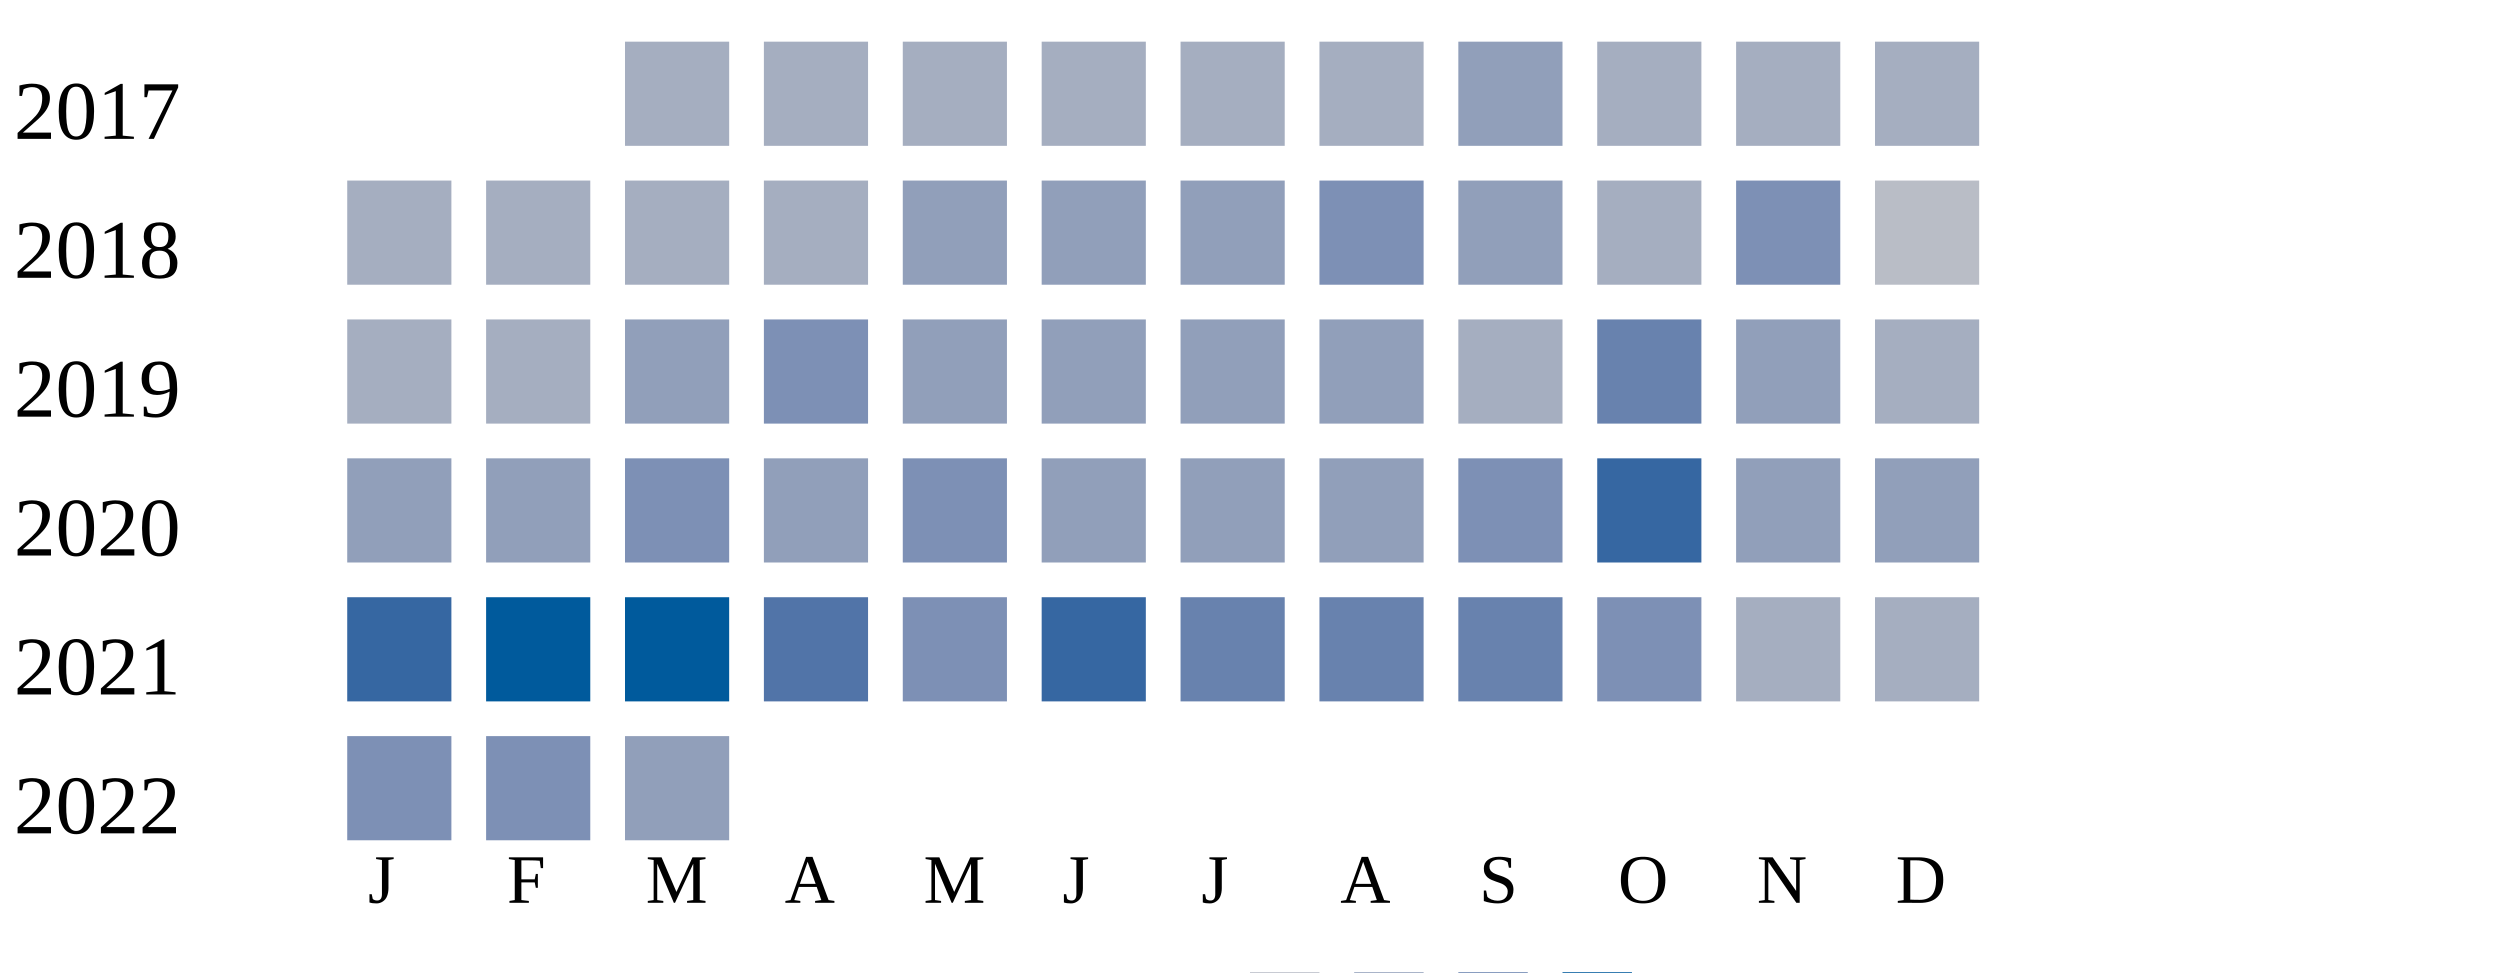
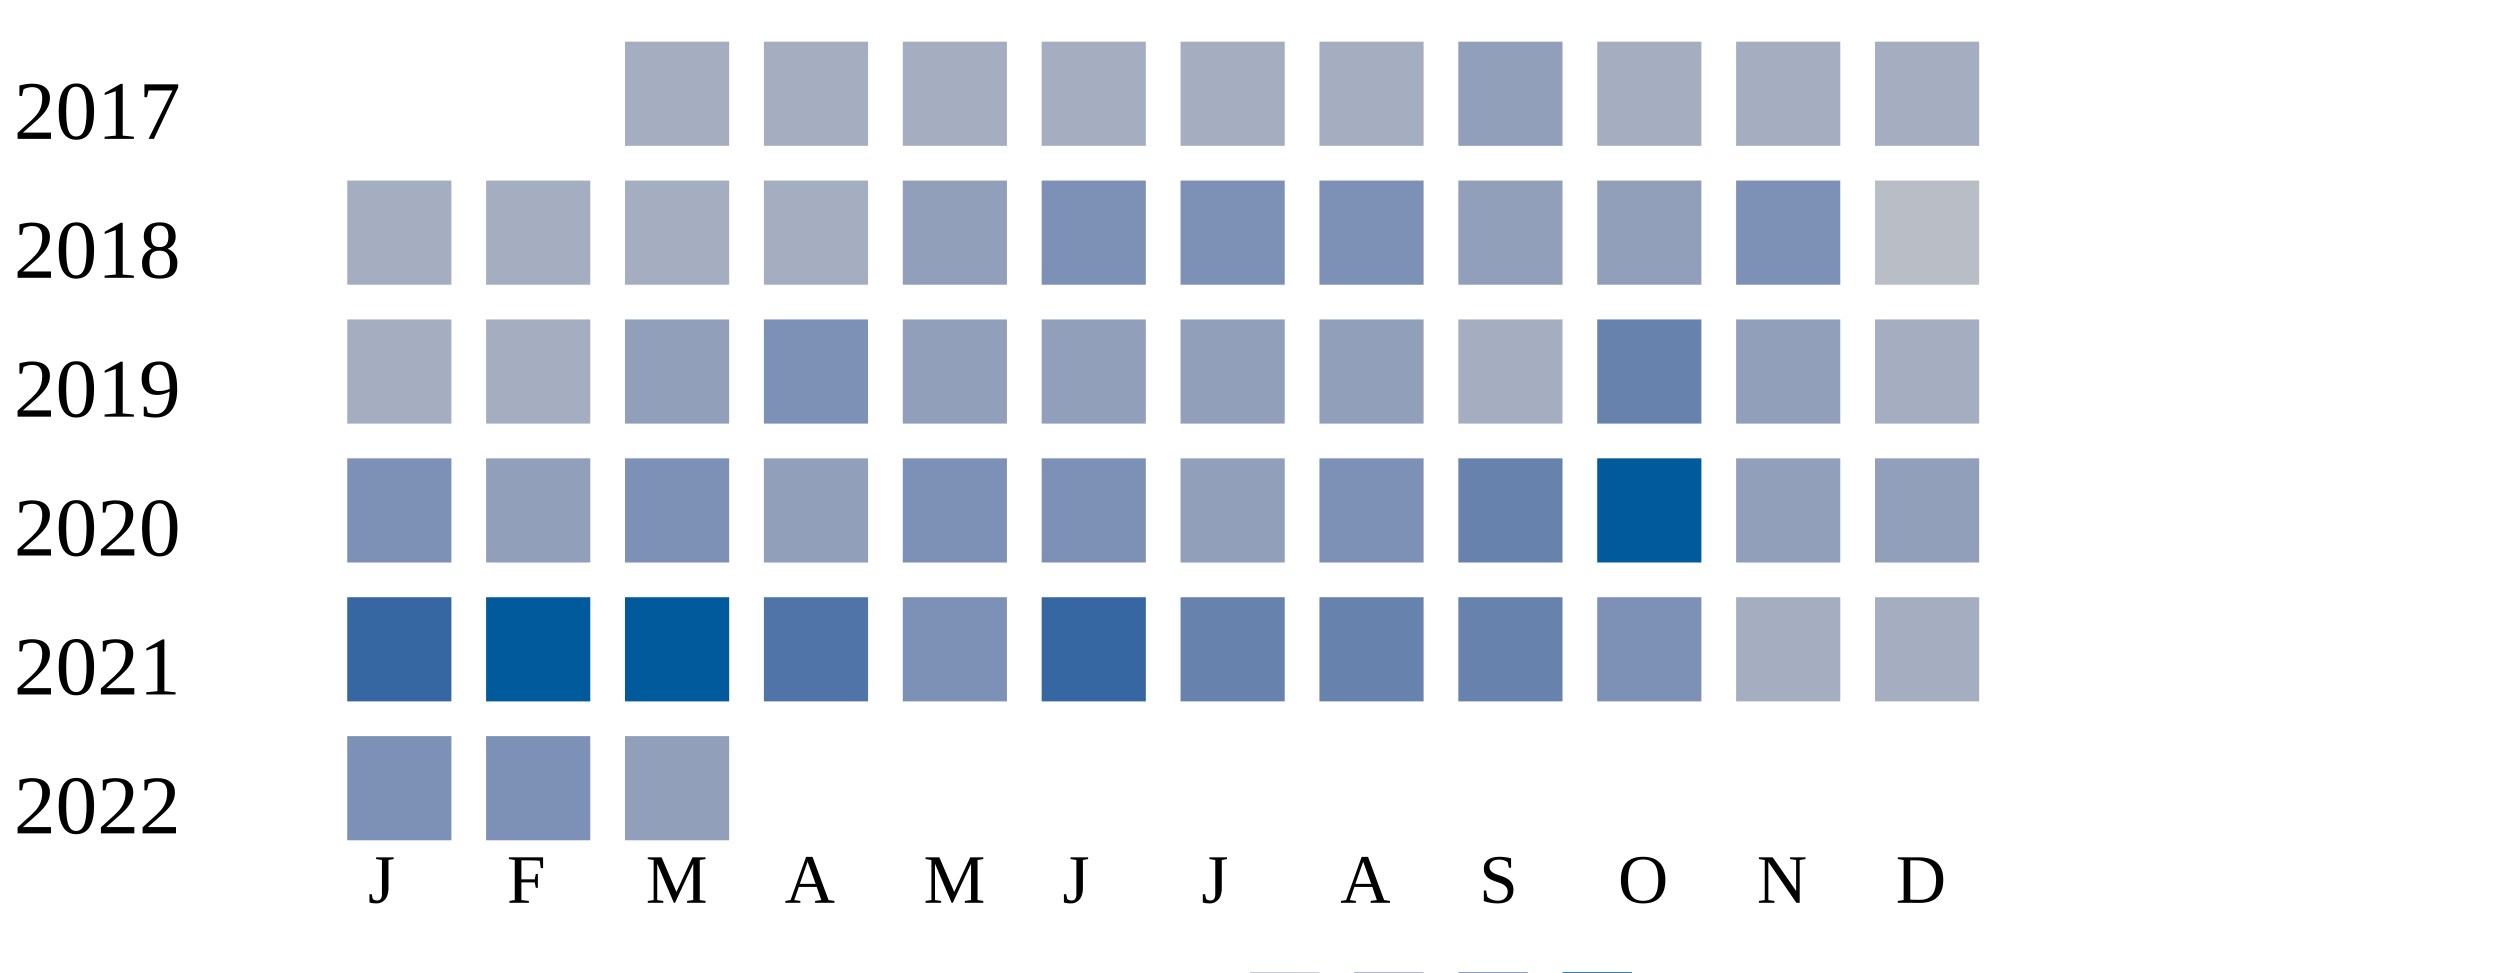
<svg xmlns="http://www.w3.org/2000/svg" width="360" height="140">
  <g transform="translate(0 0)">
    <text x="2" y="20">2017</text>
    <rect x="90" y="6" width="15" height="15" fill="#a5aec0" />
    <rect x="110" y="6" width="15" height="15" fill="#a5aec0" />
    <rect x="130" y="6" width="15" height="15" fill="#a5aec0" />
    <rect x="150" y="6" width="15" height="15" fill="#a5aec0" />
    <rect x="170" y="6" width="15" height="15" fill="#a5aec0" />
    <rect x="190" y="6" width="15" height="15" fill="#a5aec0" />
    <rect x="210" y="6" width="15" height="15" fill="#919fba" />
    <rect x="230" y="6" width="15" height="15" fill="#a5aec0" />
    <rect x="250" y="6" width="15" height="15" fill="#a5aec0" />
    <rect x="270" y="6" width="15" height="15" fill="#a5aec0" />
  </g>
  <g transform="translate(0 20)">
    <text x="2" y="20">2018</text>
    <rect x="50" y="6" width="15" height="15" fill="#a5aec0" />
    <rect x="70" y="6" width="15" height="15" fill="#a5aec0" />
    <rect x="90" y="6" width="15" height="15" fill="#a5aec0" />
    <rect x="110" y="6" width="15" height="15" fill="#a5aec0" />
    <rect x="130" y="6" width="15" height="15" fill="#919fba" />
-     <rect x="150" y="6" width="15" height="15" fill="#919fba" />
-     <rect x="170" y="6" width="15" height="15" fill="#919fba" />
+     <rect x="150" y="6" width="15" height="15" fill="#7d90b5" />
+     <rect x="170" y="6" width="15" height="15" fill="#7d90b5" />
    <rect x="190" y="6" width="15" height="15" fill="#7d90b5" />
    <rect x="210" y="6" width="15" height="15" fill="#919fba" />
-     <rect x="230" y="6" width="15" height="15" fill="#a5aec0" />
+     <rect x="230" y="6" width="15" height="15" fill="#919fba" />
    <rect x="250" y="6" width="15" height="15" fill="#7d90b5" />
    <rect x="270" y="6" width="15" height="15" fill="#b9bdc6" />
  </g>
  <g transform="translate(0 40)">
    <text x="2" y="20">2019</text>
    <rect x="50" y="6" width="15" height="15" fill="#a5aec0" />
    <rect x="70" y="6" width="15" height="15" fill="#a5aec0" />
    <rect x="90" y="6" width="15" height="15" fill="#919fba" />
    <rect x="110" y="6" width="15" height="15" fill="#7d90b5" />
    <rect x="130" y="6" width="15" height="15" fill="#919fba" />
    <rect x="150" y="6" width="15" height="15" fill="#919fba" />
    <rect x="170" y="6" width="15" height="15" fill="#919fba" />
    <rect x="190" y="6" width="15" height="15" fill="#919fba" />
    <rect x="210" y="6" width="15" height="15" fill="#a5aec0" />
    <rect x="230" y="6" width="15" height="15" fill="#6882ae" />
    <rect x="250" y="6" width="15" height="15" fill="#919fba" />
    <rect x="270" y="6" width="15" height="15" fill="#a5aec0" />
  </g>
  <g transform="translate(0 60)">
    <text x="2" y="20">2020</text>
-     <rect x="50" y="6" width="15" height="15" fill="#919fba" />
+     <rect x="50" y="6" width="15" height="15" fill="#7d90b5" />
    <rect x="70" y="6" width="15" height="15" fill="#919fba" />
    <rect x="90" y="6" width="15" height="15" fill="#7d90b5" />
    <rect x="110" y="6" width="15" height="15" fill="#919fba" />
    <rect x="130" y="6" width="15" height="15" fill="#7d90b5" />
-     <rect x="150" y="6" width="15" height="15" fill="#919fba" />
+     <rect x="150" y="6" width="15" height="15" fill="#7d90b5" />
    <rect x="170" y="6" width="15" height="15" fill="#919fba" />
-     <rect x="190" y="6" width="15" height="15" fill="#919fba" />
-     <rect x="210" y="6" width="15" height="15" fill="#7d90b5" />
-     <rect x="230" y="6" width="15" height="15" fill="#3667a2" />
+     <rect x="190" y="6" width="15" height="15" fill="#7d90b5" />
+     <rect x="210" y="6" width="15" height="15" fill="#6882ae" />
+     <rect x="230" y="6" width="15" height="15" fill="#005a9c" />
    <rect x="250" y="6" width="15" height="15" fill="#919fba" />
    <rect x="270" y="6" width="15" height="15" fill="#919fba" />
  </g>
  <g transform="translate(0 80)">
    <text x="2" y="20">2021</text>
    <rect x="50" y="6" width="15" height="15" fill="#3667a2" />
    <rect x="70" y="6" width="15" height="15" fill="#005a9c" />
    <rect x="90" y="6" width="15" height="15" fill="#005a9c" />
    <rect x="110" y="6" width="15" height="15" fill="#5174a8" />
    <rect x="130" y="6" width="15" height="15" fill="#7d90b5" />
    <rect x="150" y="6" width="15" height="15" fill="#3667a2" />
    <rect x="170" y="6" width="15" height="15" fill="#6882ae" />
    <rect x="190" y="6" width="15" height="15" fill="#6882ae" />
    <rect x="210" y="6" width="15" height="15" fill="#6882ae" />
    <rect x="230" y="6" width="15" height="15" fill="#7d90b5" />
    <rect x="250" y="6" width="15" height="15" fill="#a5aec0" />
    <rect x="270" y="6" width="15" height="15" fill="#a5aec0" />
  </g>
  <g transform="translate(0 100)">
    <text x="2" y="20">2022</text>
    <rect x="50" y="6" width="15" height="15" fill="#7d90b5" />
    <rect x="70" y="6" width="15" height="15" fill="#7d90b5" />
    <rect x="90" y="6" width="15" height="15" fill="#919fba" />
  </g>
  <text style="font-size: 10px; text-align: center" x="53" y="130">J</text>
  <text style="font-size: 10px; text-align: center" x="73" y="130">F</text>
  <text style="font-size: 10px; text-align: center" x="93" y="130">M</text>
  <text style="font-size: 10px; text-align: center" x="113" y="130">A</text>
  <text style="font-size: 10px; text-align: center" x="133" y="130">M</text>
  <text style="font-size: 10px; text-align: center" x="153" y="130">J</text>
  <text style="font-size: 10px; text-align: center" x="173" y="130">J</text>
  <text style="font-size: 10px; text-align: center" x="193" y="130">A</text>
  <text style="font-size: 10px; text-align: center" x="213" y="130">S</text>
  <text style="font-size: 10px; text-align: center" x="233" y="130">O</text>
  <text style="font-size: 10px; text-align: center" x="253" y="130">N</text>
  <text style="font-size: 10px; text-align: center" x="273" y="130">D</text>
  <text style="font-size: 10px;" x="155" y="149">Less</text>
  <rect fill="#b9bdc6" width="10" height="10" x="180" y="140" />
  <rect fill="#919fba" width="10" height="10" x="195" y="140" />
  <rect fill="#6882ae" width="10" height="10" x="210" y="140" />
  <rect fill="#005a9c" width="10" height="10" x="225" y="140" />
  <text x="240" y="149" style="font-size: 10px;">More</text>
</svg>
